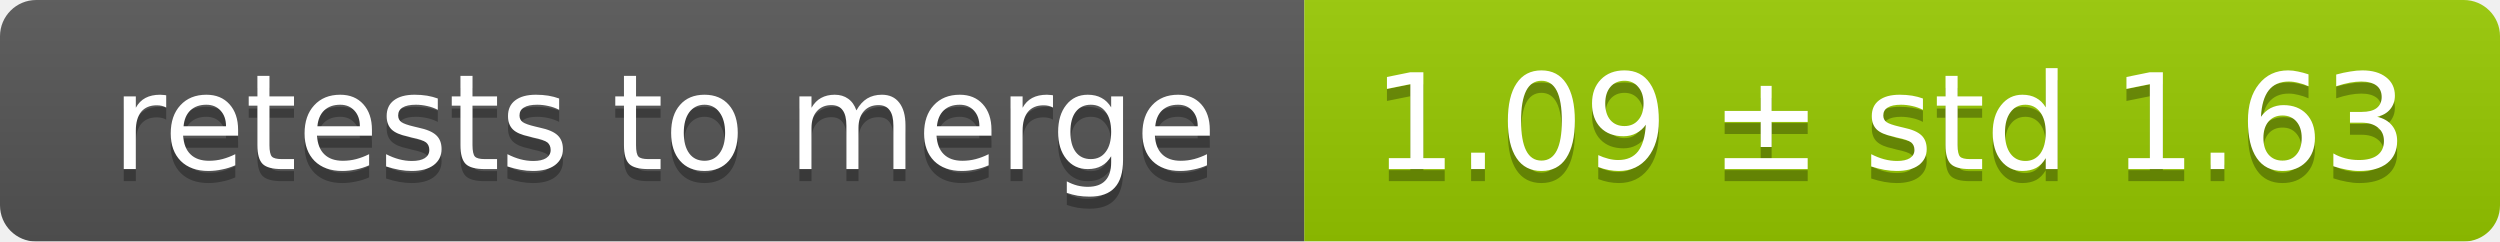
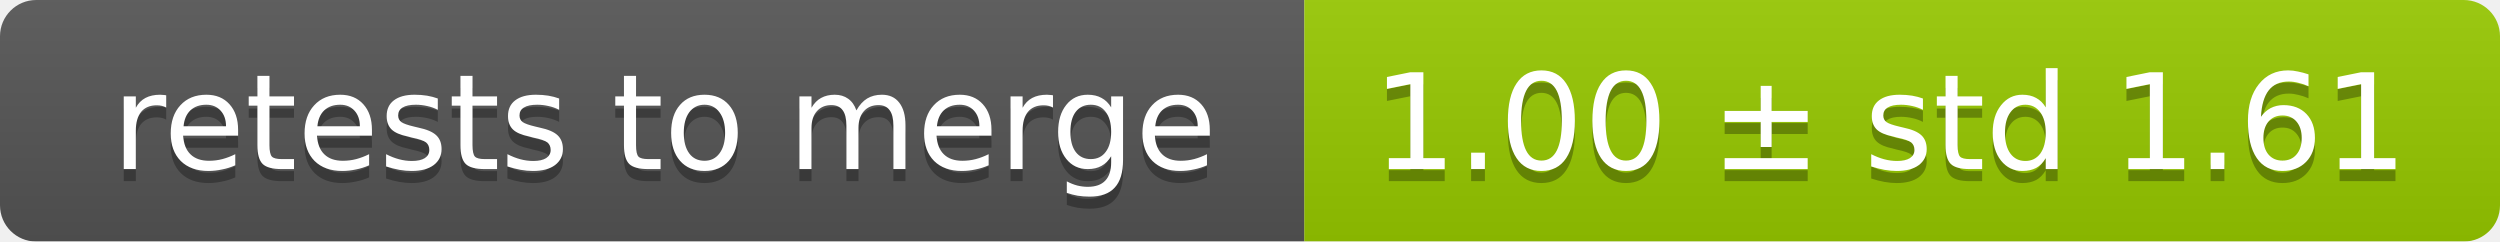
<svg xmlns="http://www.w3.org/2000/svg" width="207" height="20">
  <linearGradient id="smooth" x2="0" y2="100%">
    <stop offset="0" stop-color="#bbb" stop-opacity=".1" />
    <stop offset="1" stop-opacity=".1" />
  </linearGradient>
  <mask id="round">
    <rect width="207" height="20" rx="3" fill="#fff" />
  </mask>
  <g mask="url(#round)">
    <rect width="108" height="20" fill="#555" />
    <rect x="108" width="99" height="20" fill="#97ca00" />
    <rect width="207" height="20" fill="url(#smooth)" />
  </g>
  <g fill="#fff" text-anchor="middle" font-family="DejaVu Sans,Verdana,Geneva,sans-serif" font-size="11">
    <text x="55" y="15" fill="#010101" fill-opacity=".3">retests to merge</text>
    <text x="55" y="14">retests to merge</text>
-     <text x="156.5" y="15" fill="#010101" fill-opacity=".3">1.09 ± std 1.63</text>
-     <text x="156.5" y="14">1.09 ± std 1.63</text>
+     <text x="156.5" y="15" fill="#010101" fill-opacity=".3">1.00 ± std 1.61</text>
+     <text x="156.5" y="14">1.00 ± std 1.61</text>
  </g>
</svg>
